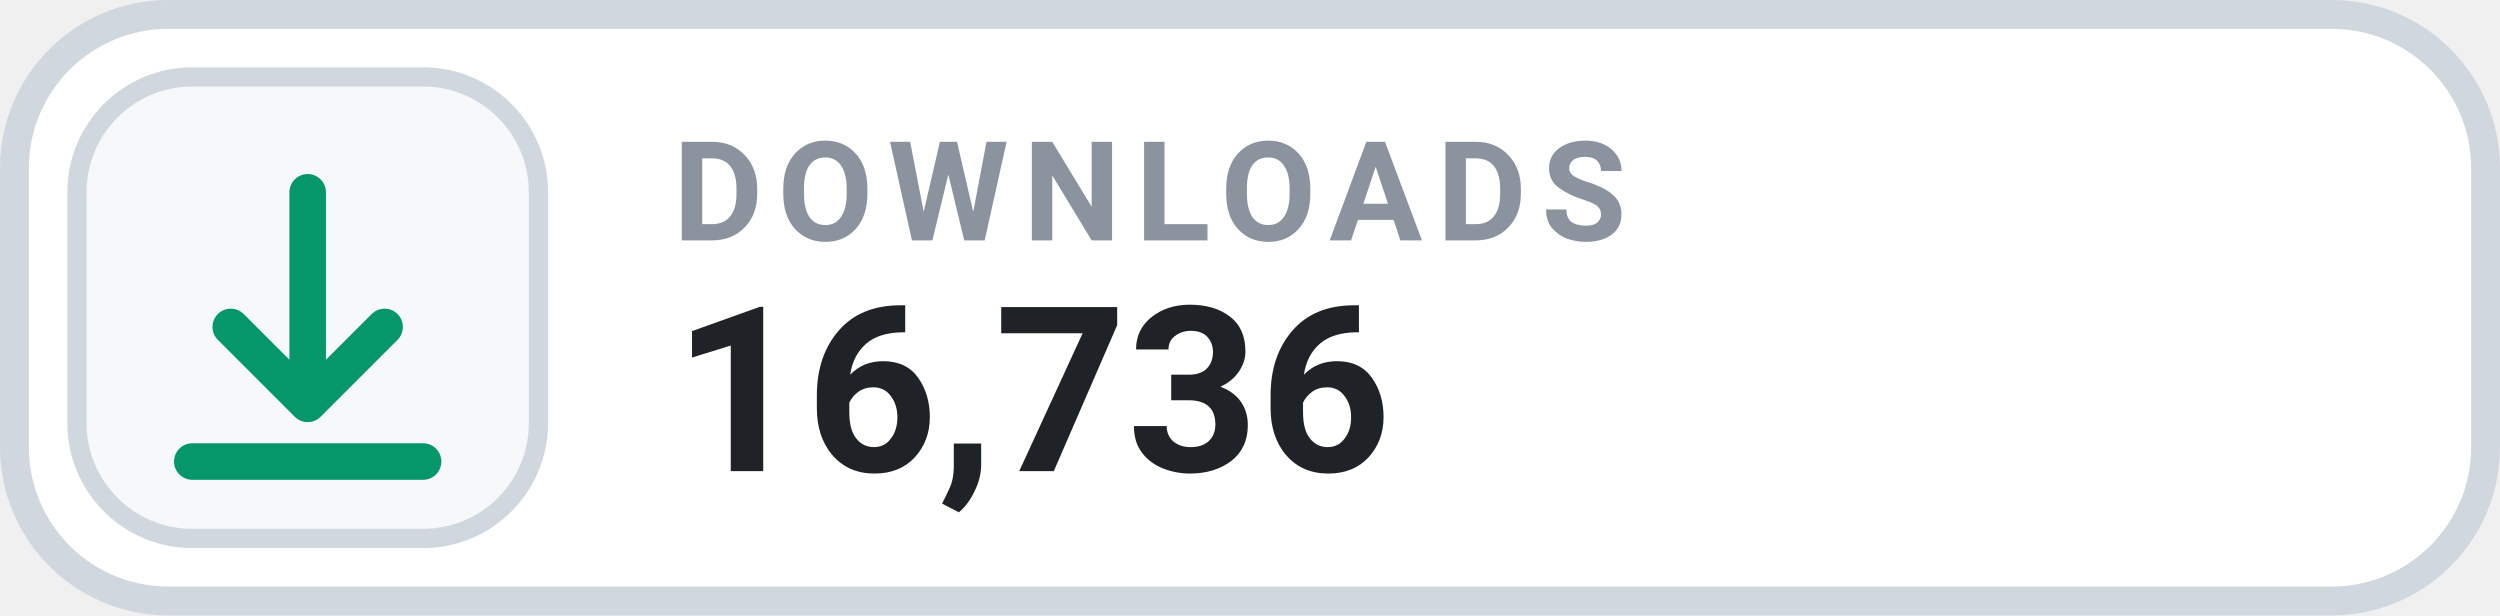
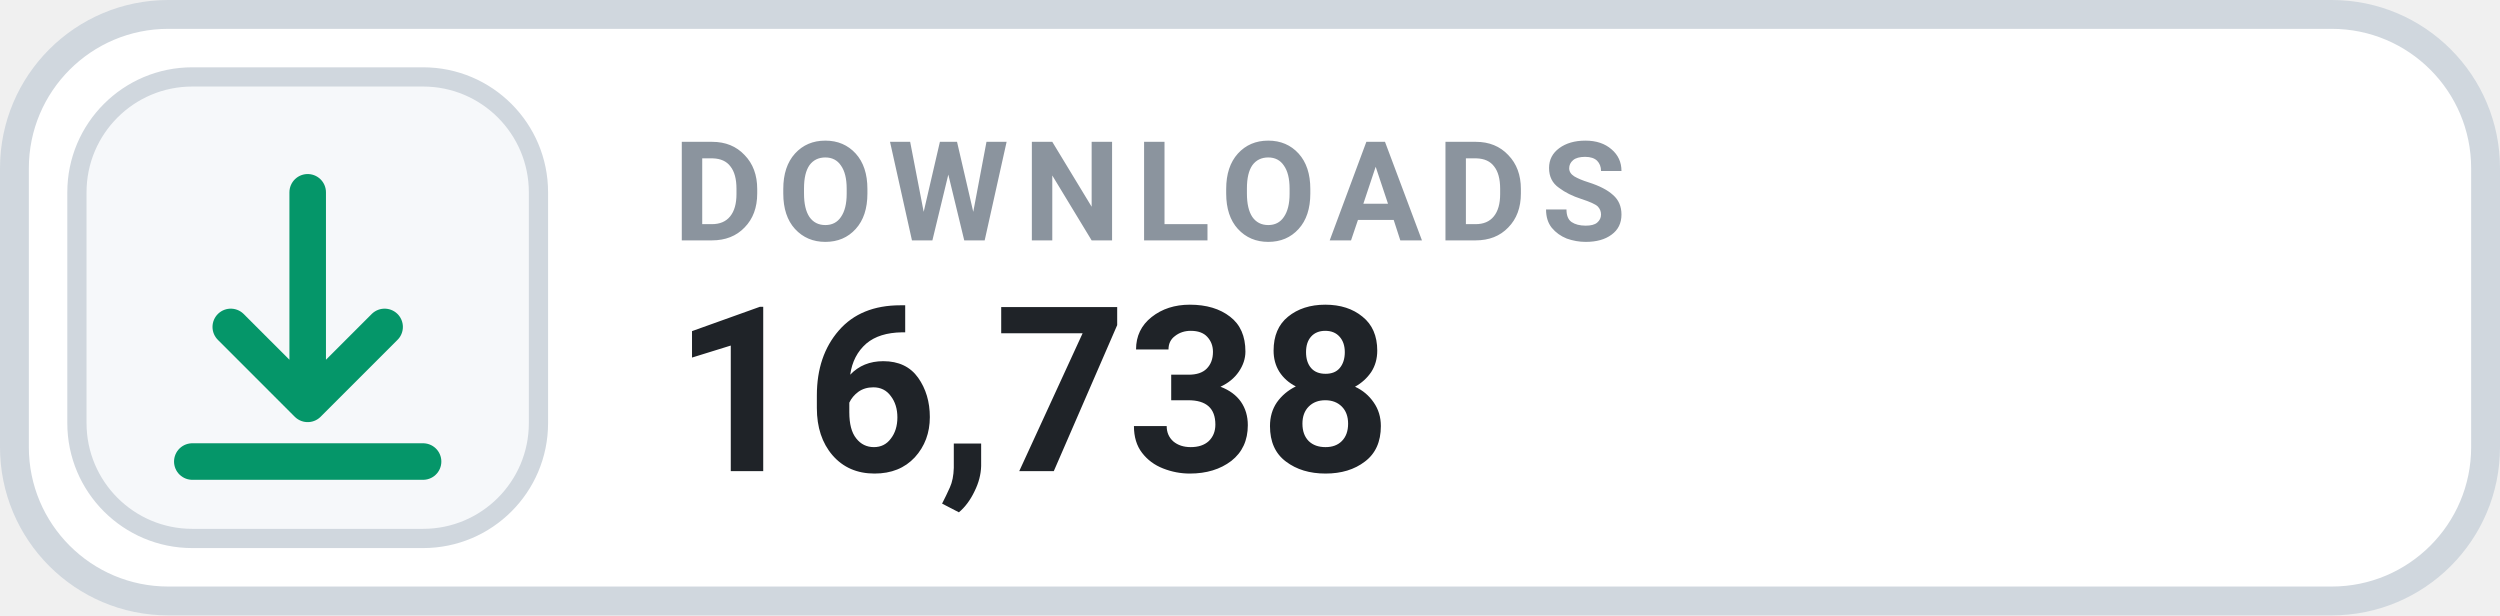
- <svg xmlns="http://www.w3.org/2000/svg" width="130" height="32" viewBox="0 0 130 32" role="img" aria-label="DOWNLOADS 16,736">
+ <svg xmlns="http://www.w3.org/2000/svg" width="130" height="32" viewBox="0 0 130 32" role="img" aria-label="DOWNLOADS 16,738">
  <rect x=".75" y=".75" width="128.5" height="30.5" rx="8" fill="#FFFFFF" stroke="#D0D7DE" stroke-width="1.5" />
  <rect x="4" y="4" width="24" height="24" rx="6" fill="#F6F8FA" stroke="#D0D7DE" stroke-width="1" />
  <g transform="translate(16 16)" style="color:#059669;">
    <path d="M0 -6 v11 m0 0 l4 -4 m-4 4 l-4 -4 M-6 8 h12" fill="none" stroke="currentColor" stroke-width="1.9" stroke-linecap="round" stroke-linejoin="round" />
  </g>
  <text x="35" y="12.5" fill="#8B949E" font-family="-apple-system,BlinkMacSystemFont,'Segoe UI',Roboto,Helvetica,Arial,sans-serif" font-size="7.2" font-weight="700" letter-spacing=".75">DOWNLOADS</text>
-   <text x="35" y="24.5" fill="#1F2328" font-family="-apple-system,BlinkMacSystemFont,'Segoe UI',Roboto,Helvetica,Arial,sans-serif" font-size="12" font-weight="700">16,736</text>
+   <text x="35" y="24.5" fill="#1F2328" font-family="-apple-system,BlinkMacSystemFont,'Segoe UI',Roboto,Helvetica,Arial,sans-serif" font-size="12" font-weight="700">16,738</text>
</svg>
